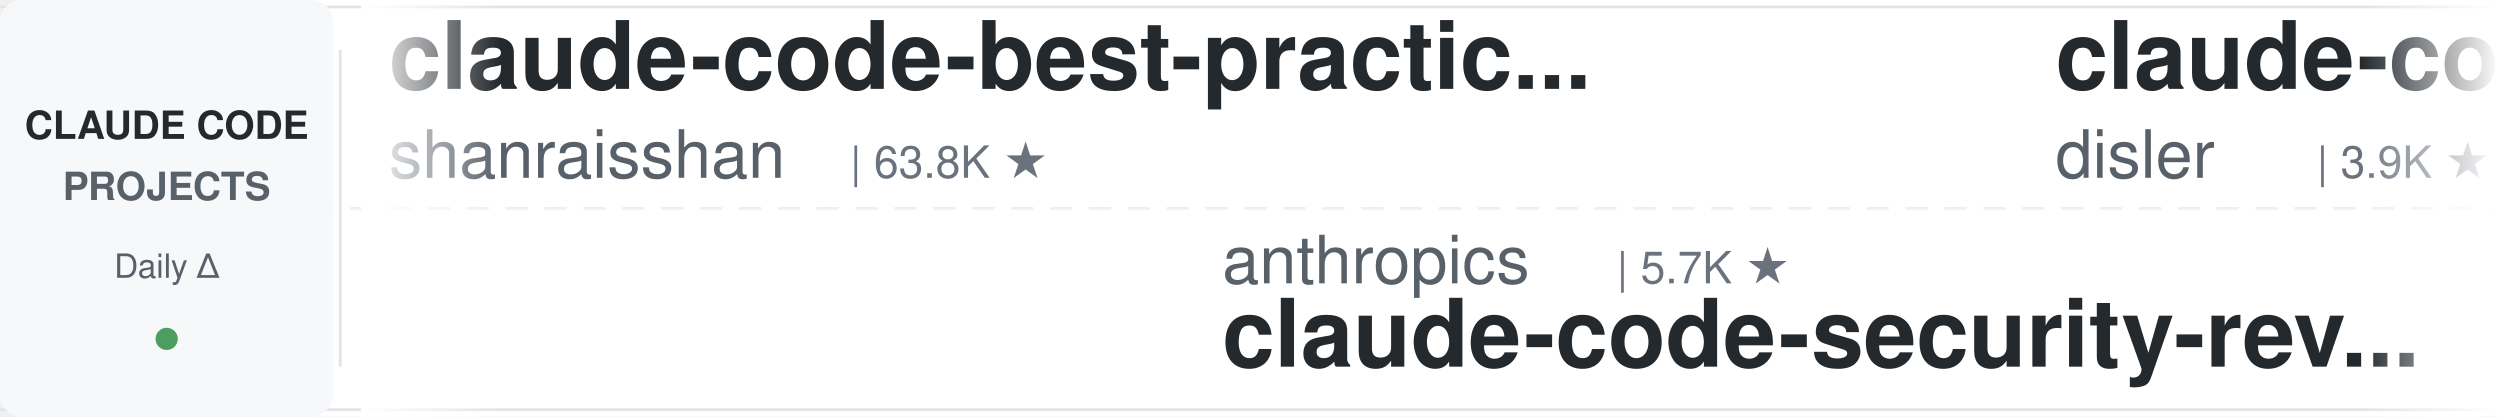
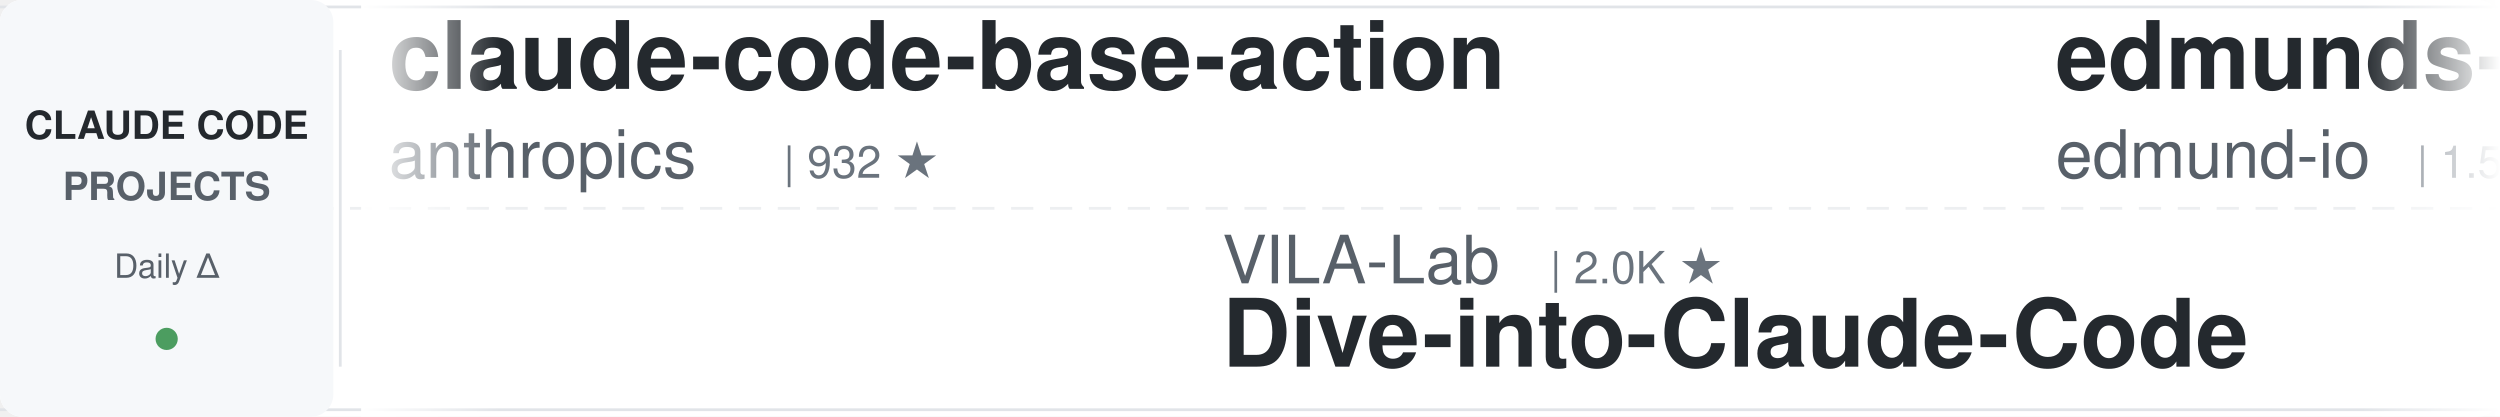
<svg xmlns="http://www.w3.org/2000/svg" width="900" height="150">
  <defs>
    <linearGradient id="leftFade" x1="0%" y1="0%" x2="100%" y2="0%">
      <stop offset="0%" style="stop-color:#ffffff;stop-opacity:1" />
      <stop offset="100%" style="stop-color:#ffffff;stop-opacity:0" />
    </linearGradient>
    <linearGradient id="rightFade" x1="0%" y1="0%" x2="100%" y2="0%">
      <stop offset="0%" style="stop-color:#ffffff;stop-opacity:0" />
      <stop offset="100%" style="stop-color:#ffffff;stop-opacity:1" />
    </linearGradient>
  </defs>
  <rect width="900" height="150" fill="#ffffff" rx="8" />
  <rect x="0" y="2" width="900" height="1" fill="#e1e4e8" />
  <rect x="0" y="147" width="900" height="1" fill="#e1e4e8" />
  <line x1="0" y1="75" x2="900" y2="75" stroke="#e1e4e8" stroke-width="1" stroke-dasharray="8 6" opacity="0.6" />
  <rect x="0" y="0" width="120" height="150" fill="#f6f8fa" rx="8" />
  <text x="60" y="50" font-family="-apple-system, BlinkMacSystemFont, 'Segoe UI', Helvetica, Arial, sans-serif" font-size="14" font-weight="600" fill="#24292e" text-anchor="middle">CLAUDE CODE</text>
  <text x="60" y="72" font-family="-apple-system, BlinkMacSystemFont, 'Segoe UI', Helvetica, Arial, sans-serif" font-size="14" font-weight="600" fill="#586069" text-anchor="middle">PROJECTS</text>
  <text x="60" y="100" font-family="-apple-system, BlinkMacSystemFont, 'Segoe UI', Helvetica, Arial, sans-serif" font-size="12" font-weight="500" fill="#586069" text-anchor="middle">Daily Δ</text>
  <circle cx="60" cy="122" r="4" fill="#22863a" opacity="0.8" />
  <rect x="122" y="18" width="1" height="114" fill="#e1e4e8" />
  <clipPath id="tickerClip">
    <rect x="130" y="0" width="770" height="150" />
  </clipPath>
  <g clip-path="url(#tickerClip)">
    <g id="tickerItems">
      <animateTransform attributeName="transform" attributeType="XML" type="translate" from="0 0" to="-3000 0" dur="54s" repeatCount="indefinite" />
      <g transform="translate(0, 0)">
-         <text x="140" y="32" font-family="-apple-system, BlinkMacSystemFont, 'Segoe UI', Helvetica, Arial, sans-serif" font-size="34" font-weight="600" fill="#24292e">claude-code-best-practic...</text>
-         <text x="140" y="64" font-family="-apple-system, BlinkMacSystemFont, 'Segoe UI', Helvetica, Arial, sans-serif" font-size="24" font-weight="400" fill="#586069">shanraisshan</text>
-         <text x="306" y="64" font-family="-apple-system, BlinkMacSystemFont, 'Segoe UI', Helvetica, Arial, sans-serif" font-size="16" font-weight="500" fill="#6a737d">| 63.8K ★</text>
+         <text x="140" y="32" font-family="-apple-system, BlinkMacSystemFont, 'Segoe UI', Helvetica, Arial, sans-serif" font-size="34" font-weight="600" fill="#24292e">claude-code-base-action</text>
+         <text x="140" y="64" font-family="-apple-system, BlinkMacSystemFont, 'Segoe UI', Helvetica, Arial, sans-serif" font-size="24" font-weight="400" fill="#586069">anthropics</text>
+         <text x="282" y="64" font-family="-apple-system, BlinkMacSystemFont, 'Segoe UI', Helvetica, Arial, sans-serif" font-size="16" font-weight="500" fill="#6a737d">| 932 ★</text>
      </g>
      <g transform="translate(300, 0)">
-         <text x="140" y="102" font-family="-apple-system, BlinkMacSystemFont, 'Segoe UI', Helvetica, Arial, sans-serif" font-size="24" font-weight="400" fill="#586069">anthropics</text>
-         <text x="282" y="102" font-family="-apple-system, BlinkMacSystemFont, 'Segoe UI', Helvetica, Arial, sans-serif" font-size="16" font-weight="500" fill="#6a737d">| 5.7K ★</text>
-         <text x="140" y="132" font-family="-apple-system, BlinkMacSystemFont, 'Segoe UI', Helvetica, Arial, sans-serif" font-size="34" font-weight="600" fill="#24292e">claude-code-security-rev...</text>
+         <text x="140" y="102" font-family="-apple-system, BlinkMacSystemFont, 'Segoe UI', Helvetica, Arial, sans-serif" font-size="24" font-weight="400" fill="#586069">VILA-Lab</text>
+         <text x="258" y="102" font-family="-apple-system, BlinkMacSystemFont, 'Segoe UI', Helvetica, Arial, sans-serif" font-size="16" font-weight="500" fill="#6a737d">| 2.0K ★</text>
+         <text x="140" y="132" font-family="-apple-system, BlinkMacSystemFont, 'Segoe UI', Helvetica, Arial, sans-serif" font-size="34" font-weight="600" fill="#24292e">Dive-into-Claude-Code</text>
      </g>
      <g transform="translate(600, 0)">
-         <text x="140" y="32" font-family="-apple-system, BlinkMacSystemFont, 'Segoe UI', Helvetica, Arial, sans-serif" font-size="34" font-weight="600" fill="#24292e">claude-code-hooks-master...</text>
-         <text x="140" y="64" font-family="-apple-system, BlinkMacSystemFont, 'Segoe UI', Helvetica, Arial, sans-serif" font-size="24" font-weight="400" fill="#586069">disler</text>
-         <text x="234" y="64" font-family="-apple-system, BlinkMacSystemFont, 'Segoe UI', Helvetica, Arial, sans-serif" font-size="16" font-weight="500" fill="#6a737d">| 3.9K ★</text>
+         <text x="140" y="32" font-family="-apple-system, BlinkMacSystemFont, 'Segoe UI', Helvetica, Arial, sans-serif" font-size="34" font-weight="600" fill="#24292e">edmunds-claude-code</text>
+         <text x="140" y="64" font-family="-apple-system, BlinkMacSystemFont, 'Segoe UI', Helvetica, Arial, sans-serif" font-size="24" font-weight="400" fill="#586069">edmund-io</text>
+         <text x="270" y="64" font-family="-apple-system, BlinkMacSystemFont, 'Segoe UI', Helvetica, Arial, sans-serif" font-size="16" font-weight="500" fill="#6a737d">| 1.5K ★</text>
      </g>
      <g transform="translate(900, 0)">
-         <text x="140" y="102" font-family="-apple-system, BlinkMacSystemFont, 'Segoe UI', Helvetica, Arial, sans-serif" font-size="24" font-weight="400" fill="#586069">davila7</text>
-         <text x="246" y="102" font-family="-apple-system, BlinkMacSystemFont, 'Segoe UI', Helvetica, Arial, sans-serif" font-size="16" font-weight="500" fill="#6a737d">| 30.0K ★</text>
-         <text x="140" y="132" font-family="-apple-system, BlinkMacSystemFont, 'Segoe UI', Helvetica, Arial, sans-serif" font-size="34" font-weight="600" fill="#24292e">claude-code-templates</text>
+         <text x="140" y="102" font-family="-apple-system, BlinkMacSystemFont, 'Segoe UI', Helvetica, Arial, sans-serif" font-size="24" font-weight="400" fill="#586069">https-deeplearning-ai</text>
+         <text x="414" y="102" font-family="-apple-system, BlinkMacSystemFont, 'Segoe UI', Helvetica, Arial, sans-serif" font-size="16" font-weight="500" fill="#6a737d">| 537 ★</text>
+         <text x="140" y="132" font-family="-apple-system, BlinkMacSystemFont, 'Segoe UI', Helvetica, Arial, sans-serif" font-size="34" font-weight="600" fill="#24292e">sc-claude-code-files</text>
      </g>
      <g transform="translate(1200, 0)">
-         <text x="140" y="32" font-family="-apple-system, BlinkMacSystemFont, 'Segoe UI', Helvetica, Arial, sans-serif" font-size="34" font-weight="600" fill="#24292e">Dive-into-Claude-Code</text>
-         <text x="140" y="64" font-family="-apple-system, BlinkMacSystemFont, 'Segoe UI', Helvetica, Arial, sans-serif" font-size="24" font-weight="400" fill="#586069">VILA-Lab</text>
-         <text x="258" y="64" font-family="-apple-system, BlinkMacSystemFont, 'Segoe UI', Helvetica, Arial, sans-serif" font-size="16" font-weight="500" fill="#6a737d">| 2.0K ★</text>
+         <text x="140" y="32" font-family="-apple-system, BlinkMacSystemFont, 'Segoe UI', Helvetica, Arial, sans-serif" font-size="34" font-weight="600" fill="#24292e">skills</text>
+         <text x="140" y="64" font-family="-apple-system, BlinkMacSystemFont, 'Segoe UI', Helvetica, Arial, sans-serif" font-size="24" font-weight="400" fill="#586069">anthropics</text>
+         <text x="282" y="64" font-family="-apple-system, BlinkMacSystemFont, 'Segoe UI', Helvetica, Arial, sans-serif" font-size="16" font-weight="500" fill="#6a737d">| 165.3K ★</text>
      </g>
      <g transform="translate(1500, 0)">
-         <text x="140" y="102" font-family="-apple-system, BlinkMacSystemFont, 'Segoe UI', Helvetica, Arial, sans-serif" font-size="24" font-weight="400" fill="#586069">Cranot</text>
-         <text x="234" y="102" font-family="-apple-system, BlinkMacSystemFont, 'Segoe UI', Helvetica, Arial, sans-serif" font-size="16" font-weight="500" fill="#6a737d">| 2.9K ★</text>
-         <text x="140" y="132" font-family="-apple-system, BlinkMacSystemFont, 'Segoe UI', Helvetica, Arial, sans-serif" font-size="34" font-weight="600" fill="#24292e">claude-code-guide</text>
+         <text x="140" y="102" font-family="-apple-system, BlinkMacSystemFont, 'Segoe UI', Helvetica, Arial, sans-serif" font-size="24" font-weight="400" fill="#586069">centminmod</text>
+         <text x="282" y="102" font-family="-apple-system, BlinkMacSystemFont, 'Segoe UI', Helvetica, Arial, sans-serif" font-size="16" font-weight="500" fill="#6a737d">| 2.5K ★</text>
+         <text x="140" y="132" font-family="-apple-system, BlinkMacSystemFont, 'Segoe UI', Helvetica, Arial, sans-serif" font-size="34" font-weight="600" fill="#24292e">my-claude-code-setup</text>
      </g>
      <g transform="translate(1800, 0)">
-         <text x="140" y="32" font-family="-apple-system, BlinkMacSystemFont, 'Segoe UI', Helvetica, Arial, sans-serif" font-size="34" font-weight="600" fill="#24292e">Open-ClaudeCode</text>
-         <text x="140" y="64" font-family="-apple-system, BlinkMacSystemFont, 'Segoe UI', Helvetica, Arial, sans-serif" font-size="24" font-weight="400" fill="#586069">LING71671</text>
-         <text x="270" y="64" font-family="-apple-system, BlinkMacSystemFont, 'Segoe UI', Helvetica, Arial, sans-serif" font-size="16" font-weight="500" fill="#6a737d">| 931 ★</text>
+         <text x="140" y="32" font-family="-apple-system, BlinkMacSystemFont, 'Segoe UI', Helvetica, Arial, sans-serif" font-size="34" font-weight="600" fill="#24292e">ECC</text>
+         <text x="140" y="64" font-family="-apple-system, BlinkMacSystemFont, 'Segoe UI', Helvetica, Arial, sans-serif" font-size="24" font-weight="400" fill="#586069">affaan-m</text>
+         <text x="258" y="64" font-family="-apple-system, BlinkMacSystemFont, 'Segoe UI', Helvetica, Arial, sans-serif" font-size="16" font-weight="500" fill="#6a737d">| 236.3K ★</text>
      </g>
      <g transform="translate(2100, 0)">
-         <text x="140" y="102" font-family="-apple-system, BlinkMacSystemFont, 'Segoe UI', Helvetica, Arial, sans-serif" font-size="24" font-weight="400" fill="#586069">alejandrobalderas</text>
-         <text x="366" y="102" font-family="-apple-system, BlinkMacSystemFont, 'Segoe UI', Helvetica, Arial, sans-serif" font-size="16" font-weight="500" fill="#6a737d">| 2.7K ★</text>
-         <text x="140" y="132" font-family="-apple-system, BlinkMacSystemFont, 'Segoe UI', Helvetica, Arial, sans-serif" font-size="34" font-weight="600" fill="#24292e">claude-code-from-source</text>
+         <text x="140" y="102" font-family="-apple-system, BlinkMacSystemFont, 'Segoe UI', Helvetica, Arial, sans-serif" font-size="24" font-weight="400" fill="#586069">disler</text>
+         <text x="234" y="102" font-family="-apple-system, BlinkMacSystemFont, 'Segoe UI', Helvetica, Arial, sans-serif" font-size="16" font-weight="500" fill="#6a737d">| 3.9K ★</text>
+         <text x="140" y="132" font-family="-apple-system, BlinkMacSystemFont, 'Segoe UI', Helvetica, Arial, sans-serif" font-size="34" font-weight="600" fill="#24292e">claude-code-hooks-master...</text>
      </g>
      <g transform="translate(2400, 0)">
-         <text x="140" y="32" font-family="-apple-system, BlinkMacSystemFont, 'Segoe UI', Helvetica, Arial, sans-serif" font-size="34" font-weight="600" fill="#24292e">claude_code_src</text>
-         <text x="140" y="64" font-family="-apple-system, BlinkMacSystemFont, 'Segoe UI', Helvetica, Arial, sans-serif" font-size="24" font-weight="400" fill="#586069">ponponon</text>
-         <text x="258" y="64" font-family="-apple-system, BlinkMacSystemFont, 'Segoe UI', Helvetica, Arial, sans-serif" font-size="16" font-weight="500" fill="#6a737d">| 2.3K ★</text>
+         <text x="140" y="32" font-family="-apple-system, BlinkMacSystemFont, 'Segoe UI', Helvetica, Arial, sans-serif" font-size="34" font-weight="600" fill="#24292e">claude-code-source-build</text>
+         <text x="140" y="64" font-family="-apple-system, BlinkMacSystemFont, 'Segoe UI', Helvetica, Arial, sans-serif" font-size="24" font-weight="400" fill="#586069">andrew-kramer-inno</text>
+         <text x="378" y="64" font-family="-apple-system, BlinkMacSystemFont, 'Segoe UI', Helvetica, Arial, sans-serif" font-size="16" font-weight="500" fill="#6a737d">| 593 ★</text>
      </g>
      <g transform="translate(2700, 0)">
-         <text x="140" y="102" font-family="-apple-system, BlinkMacSystemFont, 'Segoe UI', Helvetica, Arial, sans-serif" font-size="24" font-weight="400" fill="#586069">andrew-kramer-inno</text>
-         <text x="378" y="102" font-family="-apple-system, BlinkMacSystemFont, 'Segoe UI', Helvetica, Arial, sans-serif" font-size="16" font-weight="500" fill="#6a737d">| 593 ★</text>
-         <text x="140" y="132" font-family="-apple-system, BlinkMacSystemFont, 'Segoe UI', Helvetica, Arial, sans-serif" font-size="34" font-weight="600" fill="#24292e">claude-code-source-build</text>
+         <text x="140" y="102" font-family="-apple-system, BlinkMacSystemFont, 'Segoe UI', Helvetica, Arial, sans-serif" font-size="24" font-weight="400" fill="#586069">digitalsamba</text>
+         <text x="306" y="102" font-family="-apple-system, BlinkMacSystemFont, 'Segoe UI', Helvetica, Arial, sans-serif" font-size="16" font-weight="500" fill="#6a737d">| 1.9K ★</text>
+         <text x="140" y="132" font-family="-apple-system, BlinkMacSystemFont, 'Segoe UI', Helvetica, Arial, sans-serif" font-size="34" font-weight="600" fill="#24292e">claude-code-video-toolki...</text>
      </g>
      <g transform="translate(3000, 0)">
-         <text x="140" y="32" font-family="-apple-system, BlinkMacSystemFont, 'Segoe UI', Helvetica, Arial, sans-serif" font-size="34" font-weight="600" fill="#24292e">claude-code-best-practic...</text>
-         <text x="140" y="64" font-family="-apple-system, BlinkMacSystemFont, 'Segoe UI', Helvetica, Arial, sans-serif" font-size="24" font-weight="400" fill="#586069">shanraisshan</text>
-         <text x="306" y="64" font-family="-apple-system, BlinkMacSystemFont, 'Segoe UI', Helvetica, Arial, sans-serif" font-size="16" font-weight="500" fill="#6a737d">| 63.8K ★</text>
+         <text x="140" y="32" font-family="-apple-system, BlinkMacSystemFont, 'Segoe UI', Helvetica, Arial, sans-serif" font-size="34" font-weight="600" fill="#24292e">claude-code-base-action</text>
+         <text x="140" y="64" font-family="-apple-system, BlinkMacSystemFont, 'Segoe UI', Helvetica, Arial, sans-serif" font-size="24" font-weight="400" fill="#586069">anthropics</text>
+         <text x="282" y="64" font-family="-apple-system, BlinkMacSystemFont, 'Segoe UI', Helvetica, Arial, sans-serif" font-size="16" font-weight="500" fill="#6a737d">| 932 ★</text>
      </g>
      <g transform="translate(3300, 0)">
-         <text x="140" y="102" font-family="-apple-system, BlinkMacSystemFont, 'Segoe UI', Helvetica, Arial, sans-serif" font-size="24" font-weight="400" fill="#586069">anthropics</text>
-         <text x="282" y="102" font-family="-apple-system, BlinkMacSystemFont, 'Segoe UI', Helvetica, Arial, sans-serif" font-size="16" font-weight="500" fill="#6a737d">| 5.7K ★</text>
-         <text x="140" y="132" font-family="-apple-system, BlinkMacSystemFont, 'Segoe UI', Helvetica, Arial, sans-serif" font-size="34" font-weight="600" fill="#24292e">claude-code-security-rev...</text>
+         <text x="140" y="102" font-family="-apple-system, BlinkMacSystemFont, 'Segoe UI', Helvetica, Arial, sans-serif" font-size="24" font-weight="400" fill="#586069">VILA-Lab</text>
+         <text x="258" y="102" font-family="-apple-system, BlinkMacSystemFont, 'Segoe UI', Helvetica, Arial, sans-serif" font-size="16" font-weight="500" fill="#6a737d">| 2.0K ★</text>
+         <text x="140" y="132" font-family="-apple-system, BlinkMacSystemFont, 'Segoe UI', Helvetica, Arial, sans-serif" font-size="34" font-weight="600" fill="#24292e">Dive-into-Claude-Code</text>
      </g>
      <g transform="translate(3600, 0)">
-         <text x="140" y="32" font-family="-apple-system, BlinkMacSystemFont, 'Segoe UI', Helvetica, Arial, sans-serif" font-size="34" font-weight="600" fill="#24292e">claude-code-hooks-master...</text>
-         <text x="140" y="64" font-family="-apple-system, BlinkMacSystemFont, 'Segoe UI', Helvetica, Arial, sans-serif" font-size="24" font-weight="400" fill="#586069">disler</text>
-         <text x="234" y="64" font-family="-apple-system, BlinkMacSystemFont, 'Segoe UI', Helvetica, Arial, sans-serif" font-size="16" font-weight="500" fill="#6a737d">| 3.9K ★</text>
+         <text x="140" y="32" font-family="-apple-system, BlinkMacSystemFont, 'Segoe UI', Helvetica, Arial, sans-serif" font-size="34" font-weight="600" fill="#24292e">edmunds-claude-code</text>
+         <text x="140" y="64" font-family="-apple-system, BlinkMacSystemFont, 'Segoe UI', Helvetica, Arial, sans-serif" font-size="24" font-weight="400" fill="#586069">edmund-io</text>
+         <text x="270" y="64" font-family="-apple-system, BlinkMacSystemFont, 'Segoe UI', Helvetica, Arial, sans-serif" font-size="16" font-weight="500" fill="#6a737d">| 1.5K ★</text>
      </g>
      <g transform="translate(3900, 0)">
-         <text x="140" y="102" font-family="-apple-system, BlinkMacSystemFont, 'Segoe UI', Helvetica, Arial, sans-serif" font-size="24" font-weight="400" fill="#586069">davila7</text>
-         <text x="246" y="102" font-family="-apple-system, BlinkMacSystemFont, 'Segoe UI', Helvetica, Arial, sans-serif" font-size="16" font-weight="500" fill="#6a737d">| 30.0K ★</text>
-         <text x="140" y="132" font-family="-apple-system, BlinkMacSystemFont, 'Segoe UI', Helvetica, Arial, sans-serif" font-size="34" font-weight="600" fill="#24292e">claude-code-templates</text>
+         <text x="140" y="102" font-family="-apple-system, BlinkMacSystemFont, 'Segoe UI', Helvetica, Arial, sans-serif" font-size="24" font-weight="400" fill="#586069">https-deeplearning-ai</text>
+         <text x="414" y="102" font-family="-apple-system, BlinkMacSystemFont, 'Segoe UI', Helvetica, Arial, sans-serif" font-size="16" font-weight="500" fill="#6a737d">| 537 ★</text>
+         <text x="140" y="132" font-family="-apple-system, BlinkMacSystemFont, 'Segoe UI', Helvetica, Arial, sans-serif" font-size="34" font-weight="600" fill="#24292e">sc-claude-code-files</text>
      </g>
    </g>
  </g>
  <rect x="130" y="0" width="50" height="150" fill="url(#leftFade)" />
  <rect x="850" y="0" width="50" height="150" fill="url(#rightFade)" />
</svg>
